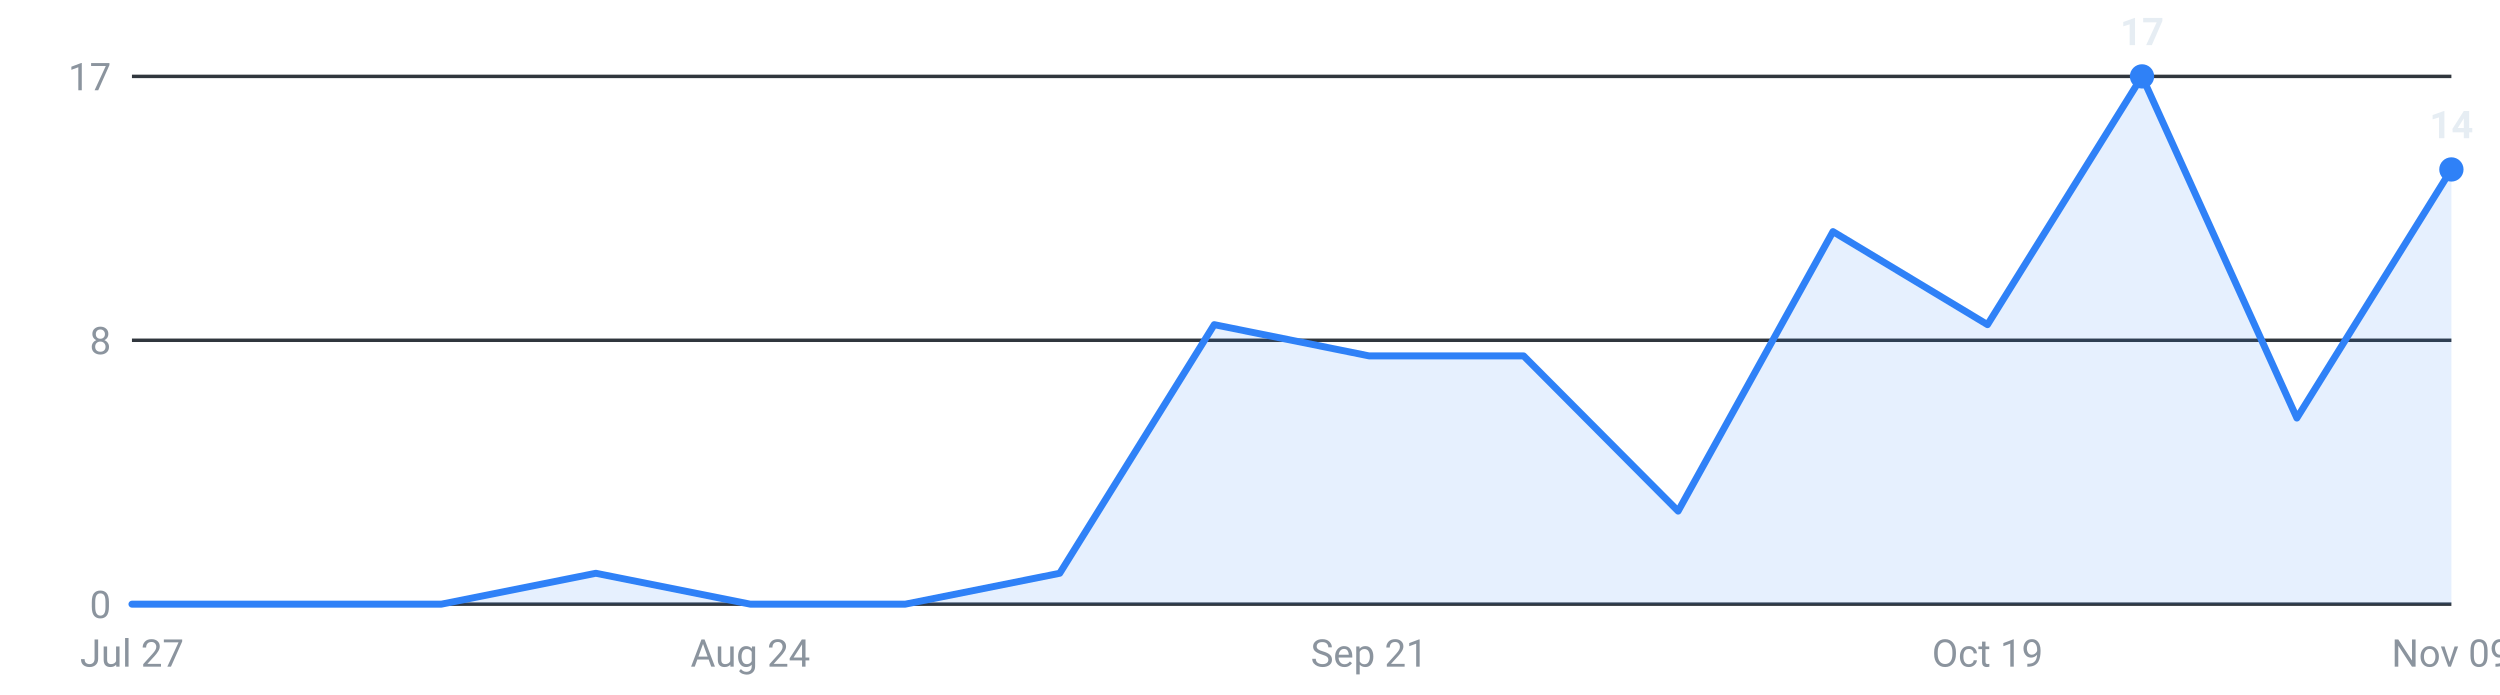
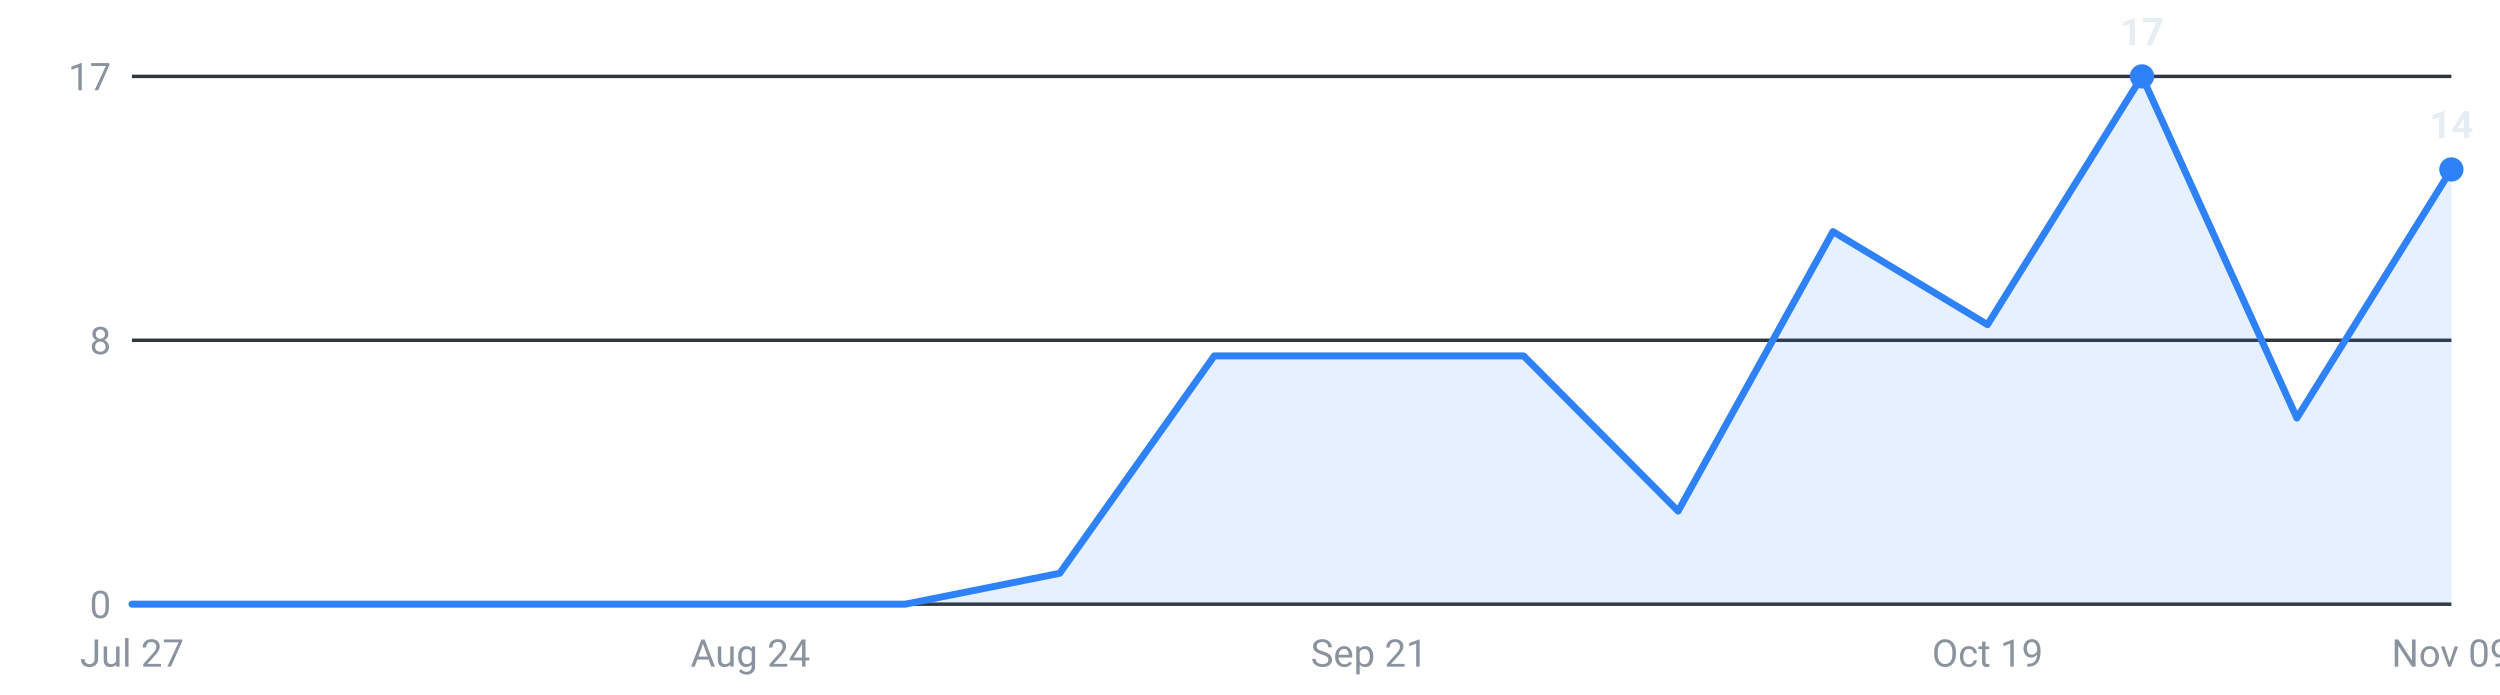
<svg xmlns="http://www.w3.org/2000/svg" viewBox="0 0 720 200" width="720" height="200" role="img" aria-label="Internships posted per week, last 16 weeks">
  <g font-family="-apple-system,Segoe UI,Roboto,sans-serif" font-size="11">
    <line x1="38" y1="174.0" x2="706" y2="174.0" stroke="#30363d" stroke-width="1" />
    <text x="32" y="178.0" text-anchor="end" fill="#8b949e">0</text>
    <line x1="38" y1="98.0" x2="706" y2="98.0" stroke="#30363d" stroke-width="1" />
    <text x="32" y="102.0" text-anchor="end" fill="#8b949e">8</text>
    <line x1="38" y1="22.0" x2="706" y2="22.0" stroke="#30363d" stroke-width="1" />
    <text x="32" y="26.0" text-anchor="end" fill="#8b949e">17</text>
-     <path d="M38.0,174 L38.0,174.0 L82.5,174.0 L127.1,174.0 L171.6,165.1 L216.1,174.0 L260.7,174.0 L305.2,165.1 L349.7,93.5 L394.3,102.5 L438.8,102.5 L483.3,147.2 L527.9,66.7 L572.4,93.5 L616.9,22.0 L661.5,120.4 L706.0,48.8 L706.0,174 Z" fill="#2f81f7" fill-opacity="0.12" />
-     <polyline points="38.0,174.0 82.5,174.0 127.1,174.0 171.6,165.1 216.1,174.0 260.7,174.0 305.2,165.1 349.7,93.5 394.3,102.5 438.8,102.5 483.3,147.2 527.9,66.7 572.4,93.5 616.9,22.0 661.5,120.4 706.0,48.8" fill="none" stroke="#2f81f7" stroke-width="2" stroke-linejoin="round" stroke-linecap="round" />
+     <path d="M38.0,174 L38.0,174.0 L82.5,174.0 L127.1,174.0 L171.6,174.0 L216.1,174.0 L260.7,174.0 L305.2,165.1 L349.7,102.5 L394.3,102.5 L438.8,102.5 L483.3,147.2 L527.9,66.7 L572.4,93.5 L616.9,22.0 L661.5,120.4 L706.0,48.8 L706.0,174 Z" fill="#2f81f7" fill-opacity="0.12" />
+     <polyline points="38.0,174.0 82.5,174.0 127.1,174.0 171.6,174.0 216.1,174.0 260.7,174.0 305.2,165.1 349.7,102.5 394.3,102.5 438.8,102.5 483.3,147.2 527.9,66.7 572.4,93.5 616.9,22.0 661.5,120.4 706.0,48.8" fill="none" stroke="#2f81f7" stroke-width="2" stroke-linejoin="round" stroke-linecap="round" />
    <circle cx="616.9" cy="22.0" r="3.5" fill="#2f81f7" />
    <text x="616.9" y="13.0" text-anchor="middle" fill="#e6edf3" font-weight="600">17</text>
    <circle cx="706.0" cy="48.8" r="3.5" fill="#2f81f7" />
    <text x="706.0" y="39.8" text-anchor="middle" fill="#e6edf3" font-weight="600">14</text>
    <text x="38.0" y="192" text-anchor="middle" fill="#8b949e">Jul 27</text>
    <text x="216.1" y="192" text-anchor="middle" fill="#8b949e">Aug 24</text>
    <text x="394.3" y="192" text-anchor="middle" fill="#8b949e">Sep 21</text>
    <text x="572.4" y="192" text-anchor="middle" fill="#8b949e">Oct 19</text>
    <text x="706.0" y="192" text-anchor="middle" fill="#8b949e">Nov 09</text>
  </g>
</svg>
